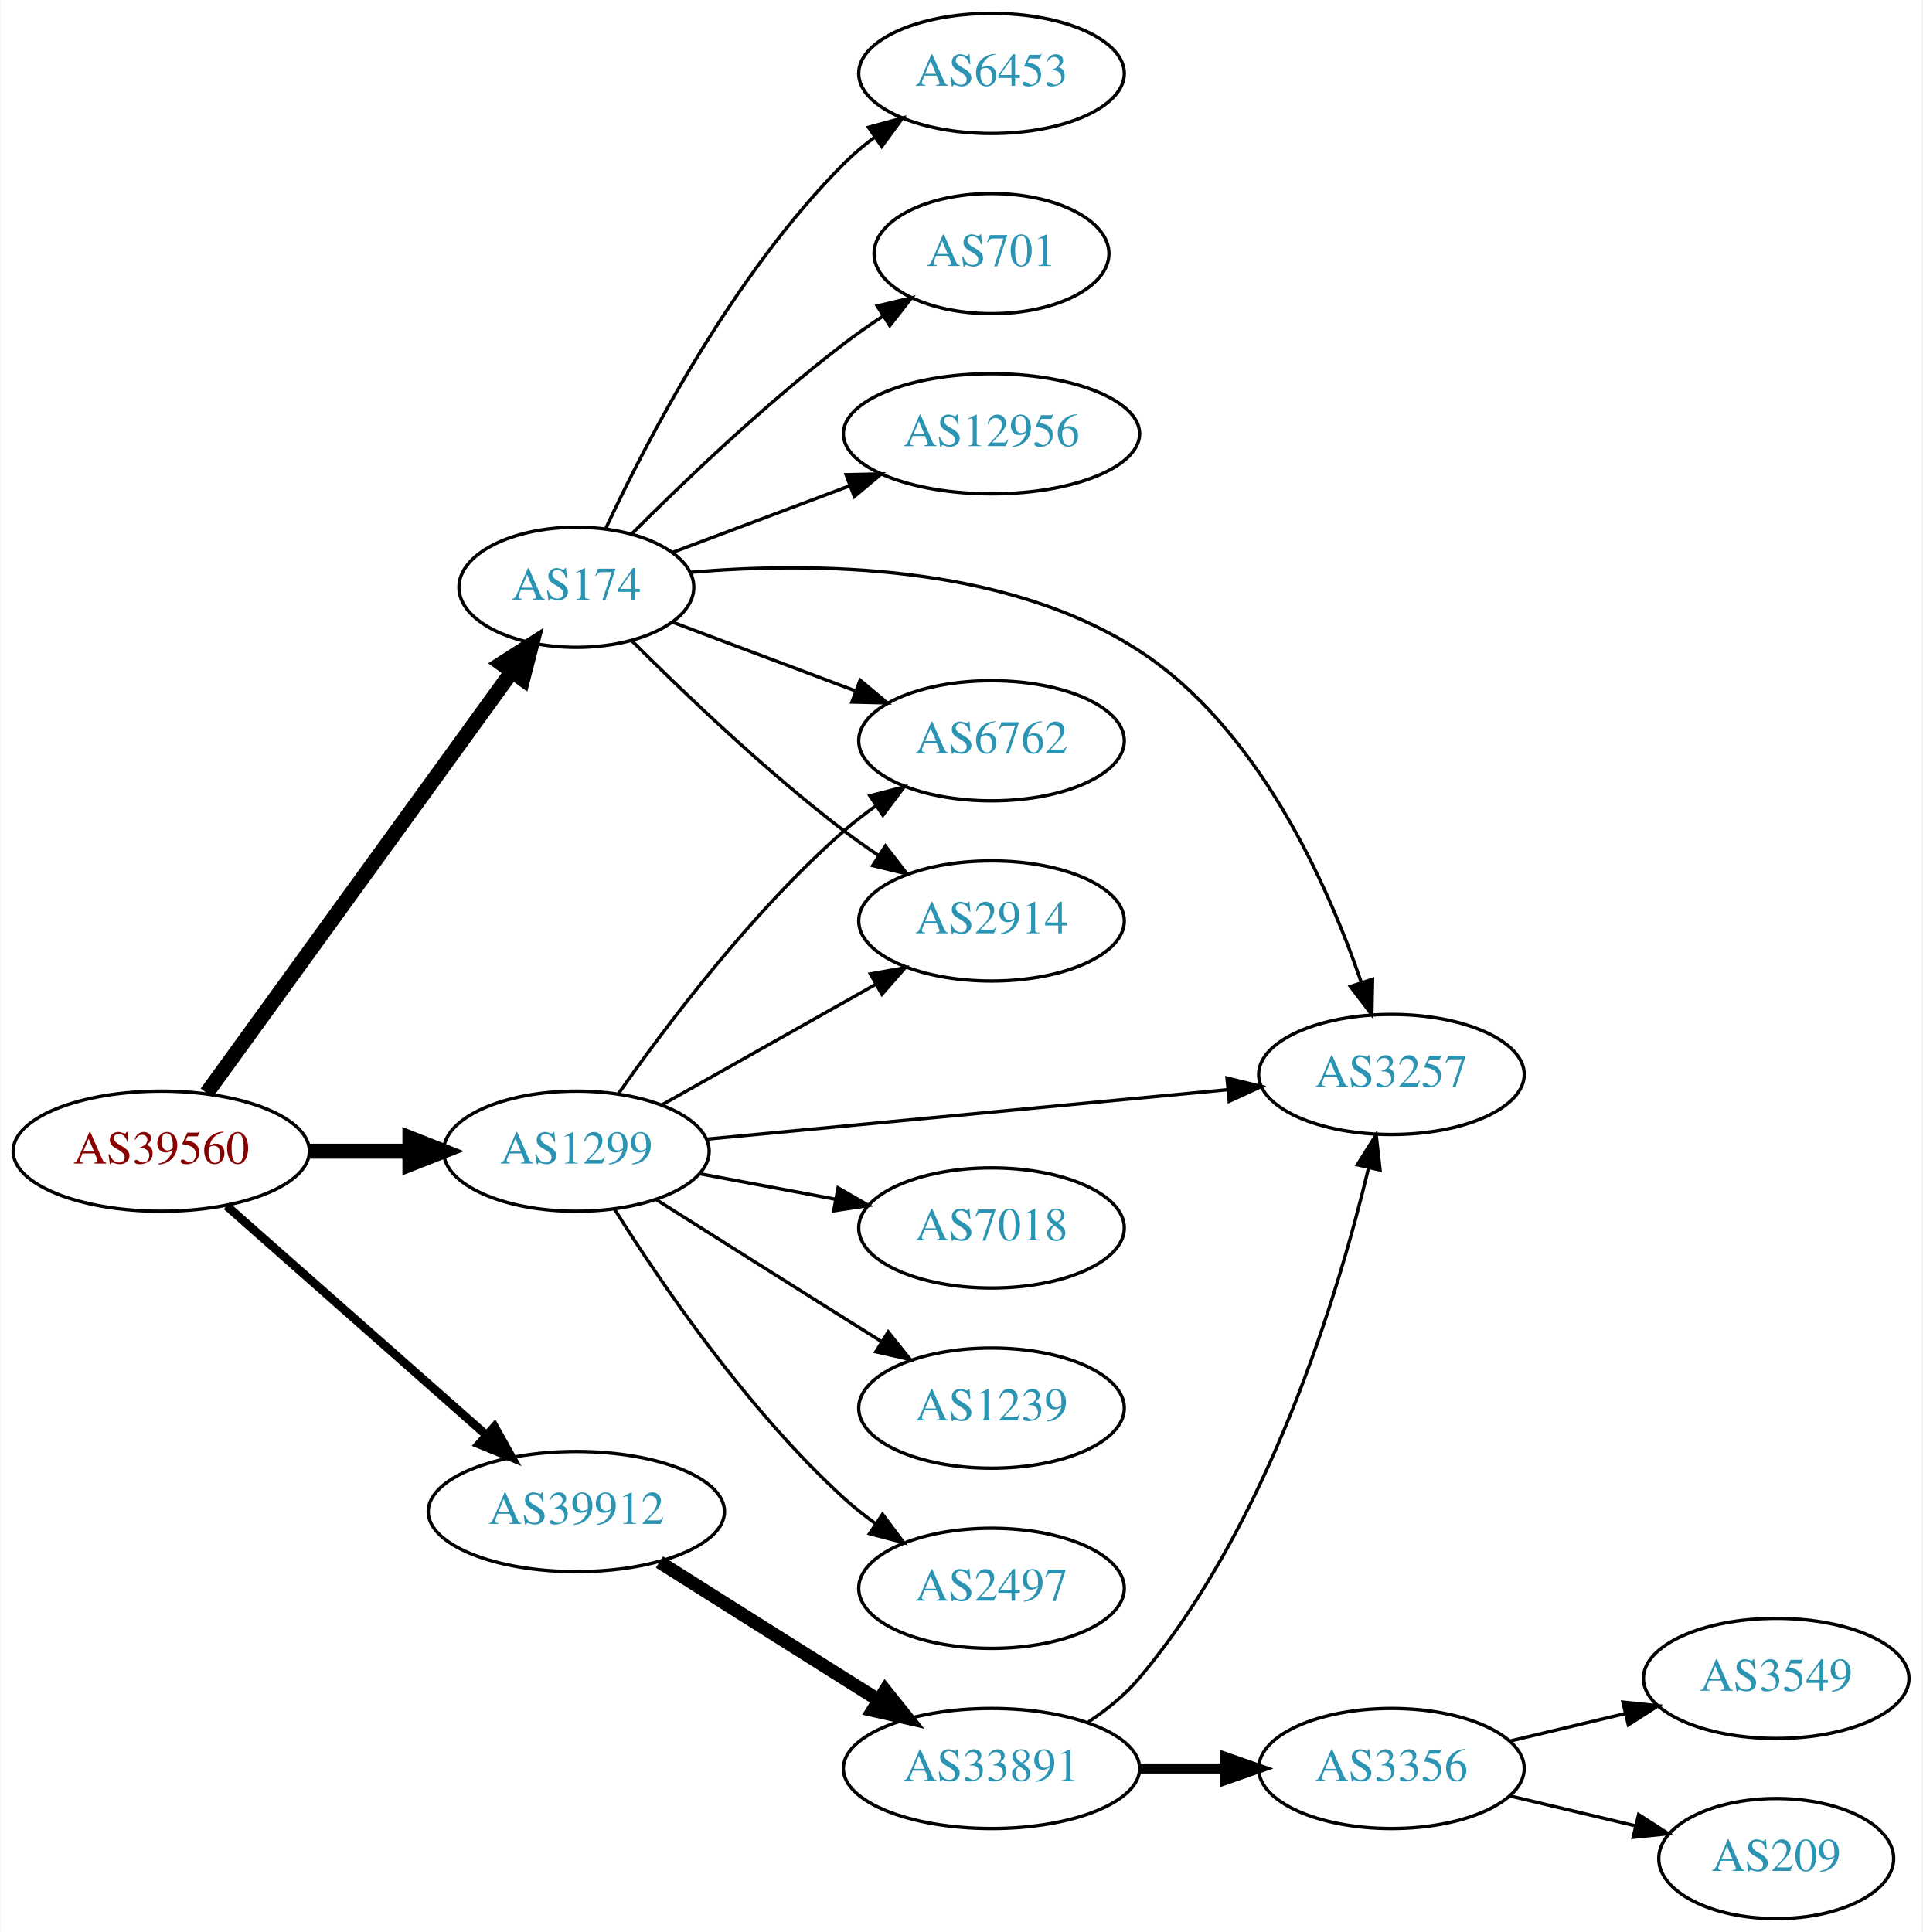
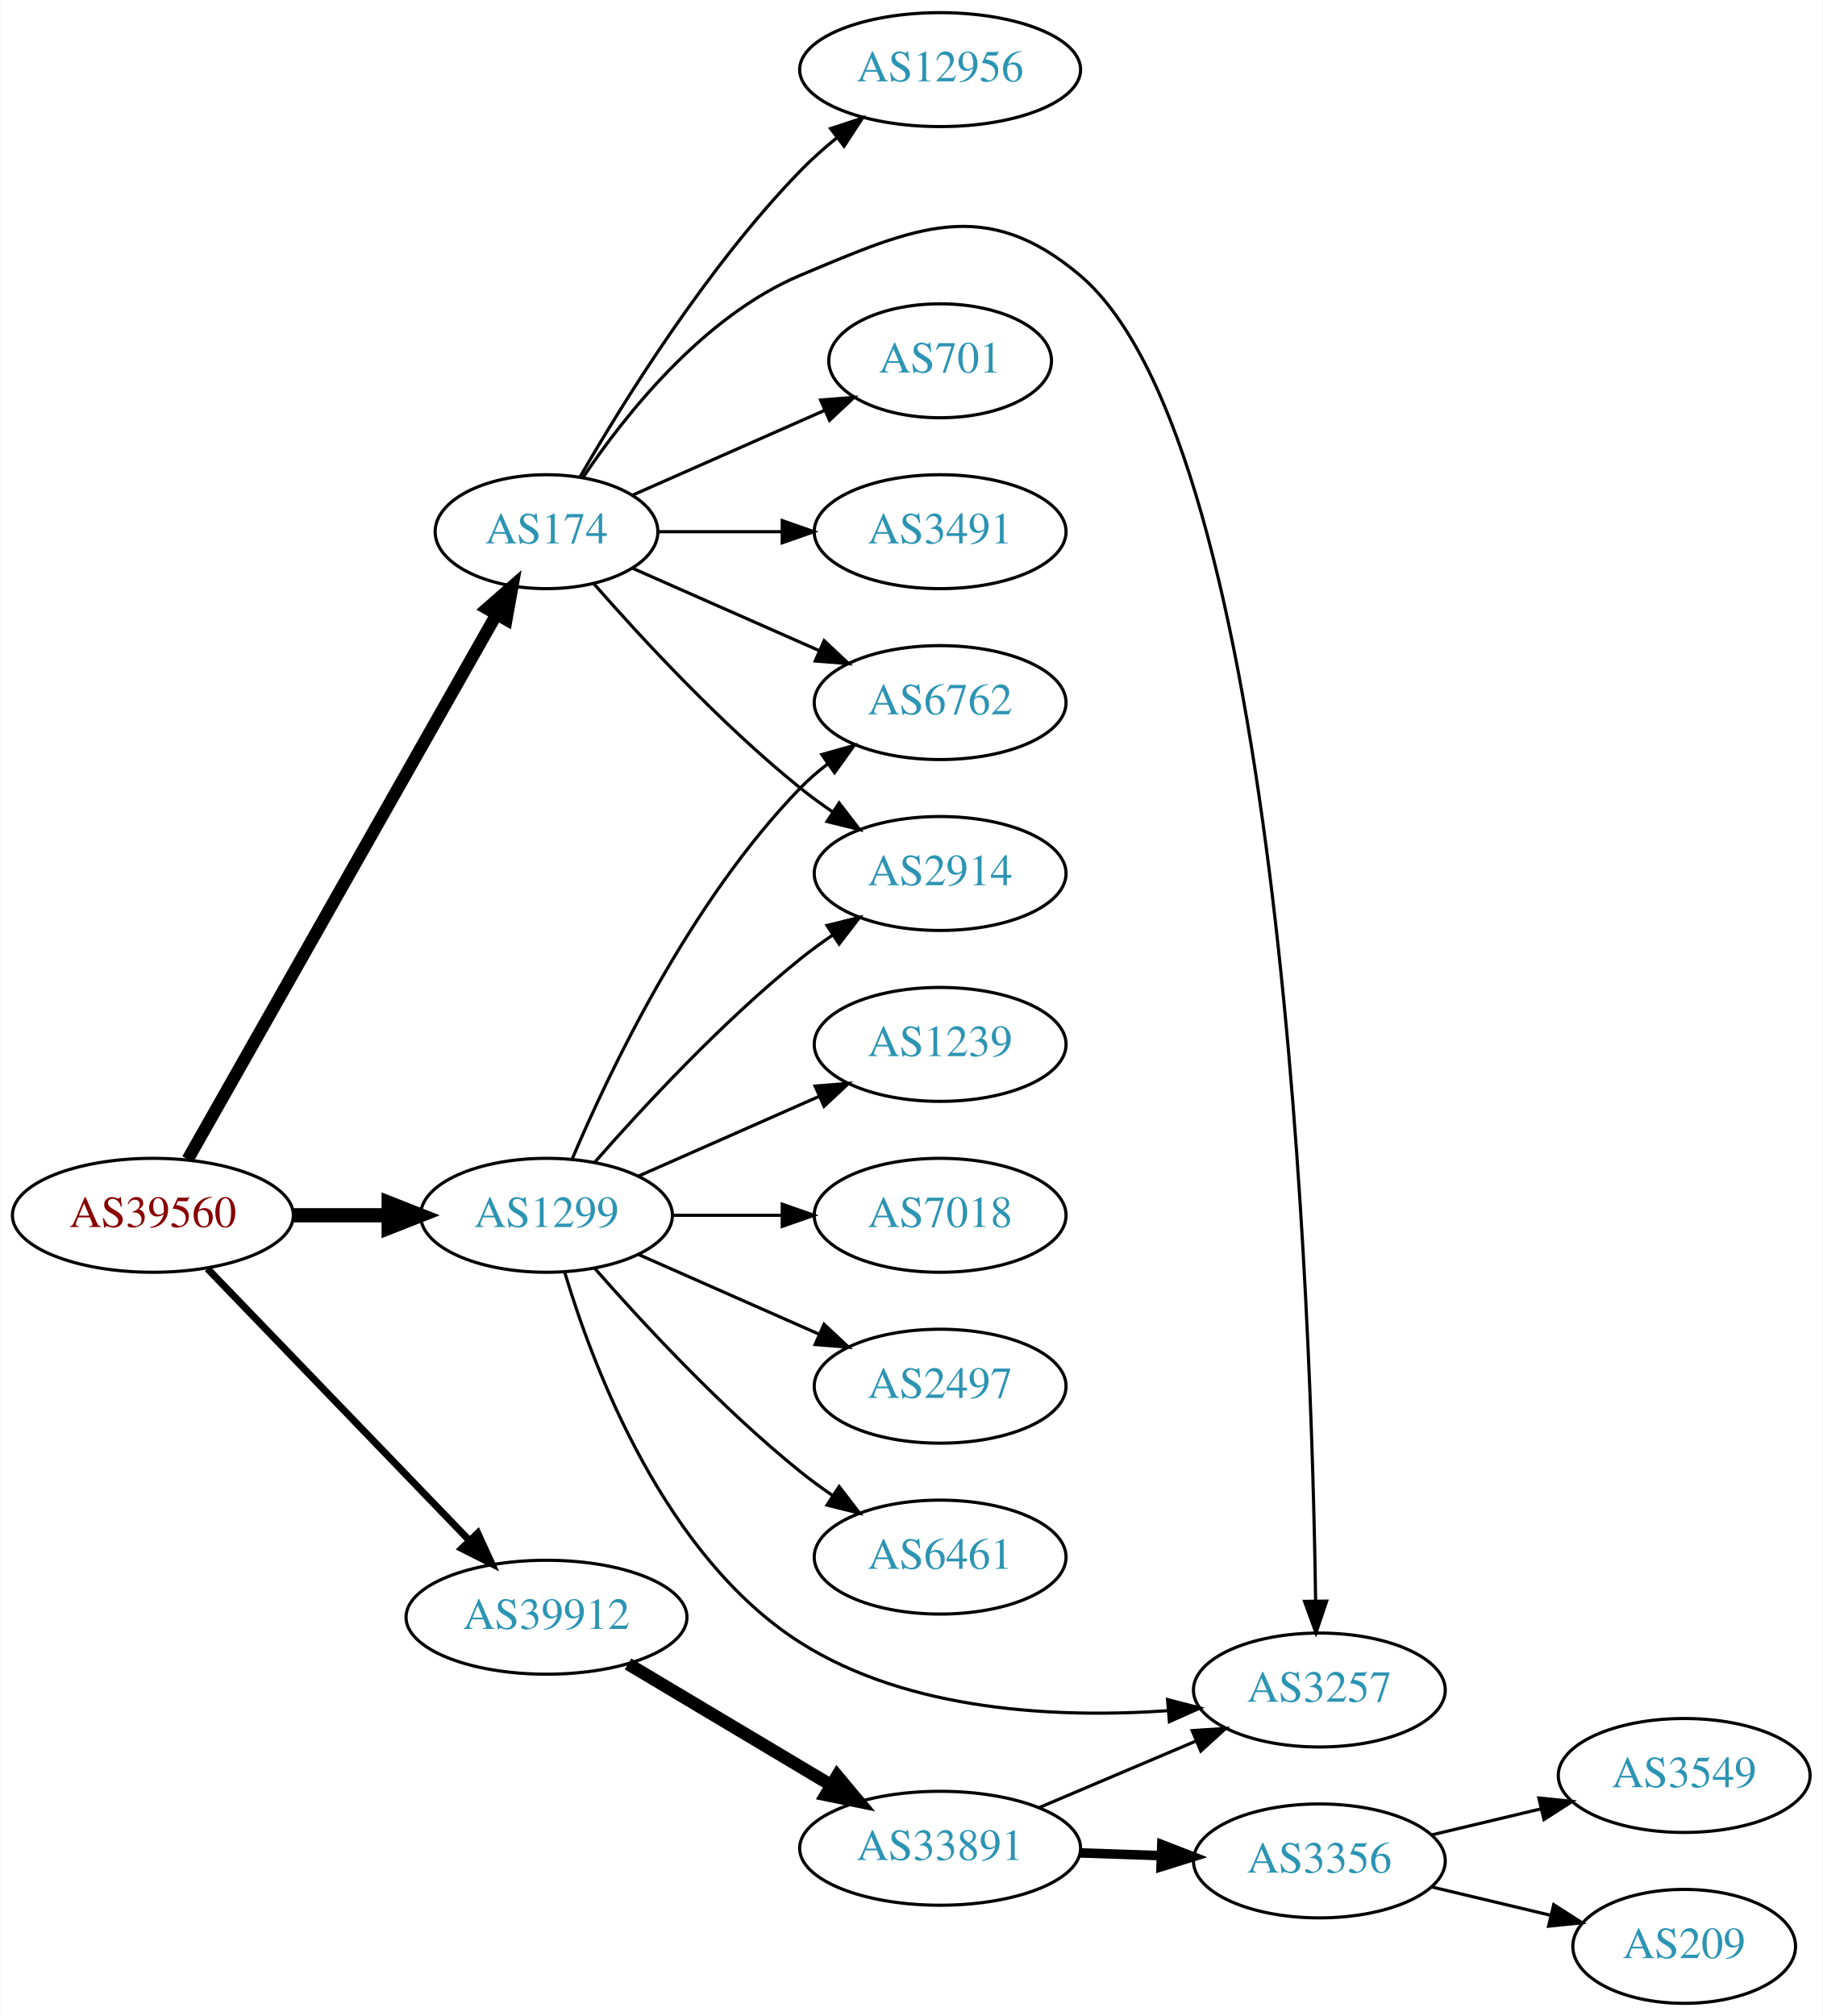
- <svg xmlns="http://www.w3.org/2000/svg" xmlns:xlink="http://www.w3.org/1999/xlink" width="576pt" height="579pt" viewBox="0.00 0.00 575.76 579.00">
-   <g id="graph0" class="graph" transform="scale(1 1) rotate(0) translate(4 575)">
-     <polygon fill="white" stroke="none" points="-4,4 -4,-575 571.762,-575 571.762,4 -4,4" />
+ <svg xmlns="http://www.w3.org/2000/svg" xmlns:xlink="http://www.w3.org/1999/xlink" width="576pt" height="637pt" viewBox="0.00 0.00 575.76 637.00">
+   <g id="graph0" class="graph" transform="scale(1 1) rotate(0) translate(4 633)">
+     <polygon fill="white" stroke="none" points="-4,4 -4,-633 571.762,-633 571.762,4 -4,4" />
    <g id="node1" class="node">
      <g id="a_node1">
        <a xlink:href="/asn/39560" xlink:title="AS39560 ~ KT-NET Communications GmbH [AT]">
-           <ellipse fill="#ffffff" stroke="black" cx="44.196" cy="-230" rx="44.393" ry="18" />
-           <text text-anchor="middle" x="44.196" y="-226.3" font-family="Times,serif" font-size="14.00" fill="#880000">AS39560</text>
+           <ellipse fill="#ffffff" stroke="black" cx="44.196" cy="-249" rx="44.393" ry="18" />
+           <text text-anchor="middle" x="44.196" y="-245.3" font-family="Times,serif" font-size="14.00" fill="#880000">AS39560</text>
        </a>
      </g>
    </g>
    <g id="node2" class="node">
      <g id="a_node2">
        <a xlink:href="/asn/174" xlink:title="AS174 ~ Cogent Communications [US]">
-           <ellipse fill="#ffffff" stroke="black" cx="168.588" cy="-399" rx="35.194" ry="18" />
-           <text text-anchor="middle" x="168.588" y="-395.3" font-family="Times,serif" font-size="14.00" fill="#2c94b3">AS174</text>
+           <ellipse fill="#ffffff" stroke="black" cx="168.588" cy="-465" rx="35.194" ry="18" />
+           <text text-anchor="middle" x="168.588" y="-461.3" font-family="Times,serif" font-size="14.00" fill="#2c94b3">AS174</text>
        </a>
      </g>
    </g>
    <g id="edge1" class="edge">
-       <path fill="none" stroke="black" stroke-width="4.5" d="M57.833,-247.449C79.567,-277.459 124.106,-338.959 149.252,-373.682" />
-       <polygon fill="black" stroke="black" stroke-width="4.5" points="146.148,-376.108 155.202,-381.897 152.526,-371.488 146.148,-376.108" />
+       <path fill="none" stroke="black" stroke-width="3.938" d="M55.212,-266.676C76.745,-304.679 127.537,-394.316 152.794,-438.89" />
+       <polygon fill="black" stroke="black" stroke-width="3.938" points="149.801,-440.708 157.776,-447.683 155.891,-437.257 149.801,-440.708" />
    </g>
    <g id="node3" class="node">
      <g id="a_node3">
        <a xlink:href="/asn/1299" xlink:title="AS1299 ~ Telia Carrier [EU]">
-           <ellipse fill="#ffffff" stroke="black" cx="168.588" cy="-230" rx="39.794" ry="18" />
-           <text text-anchor="middle" x="168.588" y="-226.3" font-family="Times,serif" font-size="14.00" fill="#2c94b3">AS1299</text>
+           <ellipse fill="#ffffff" stroke="black" cx="168.588" cy="-249" rx="39.794" ry="18" />
+           <text text-anchor="middle" x="168.588" y="-245.3" font-family="Times,serif" font-size="14.00" fill="#2c94b3">AS1299</text>
        </a>
      </g>
    </g>
    <g id="edge2" class="edge">
-       <path fill="none" stroke="black" stroke-width="4.5" d="M88.692,-230C98.381,-230 108.717,-230 118.61,-230" />
-       <polygon fill="black" stroke="black" stroke-width="4.5" points="118.713,-233.938 128.713,-230 118.713,-226.063 118.713,-233.938" />
+       <path fill="none" stroke="black" stroke-width="4.5" d="M88.692,-249C98.381,-249 108.717,-249 118.61,-249" />
+       <polygon fill="black" stroke="black" stroke-width="4.5" points="118.713,-252.938 128.713,-249 118.713,-245.063 118.713,-252.938" />
    </g>
    <g id="node4" class="node">
      <g id="a_node4">
        <a xlink:href="/asn/39912" xlink:title="AS39912 ~ oja.at GmbH [AT]">
          <ellipse fill="#ffffff" stroke="black" cx="168.588" cy="-122" rx="44.393" ry="18" />
          <text text-anchor="middle" x="168.588" y="-118.3" font-family="Times,serif" font-size="14.00" fill="#2c94b3">AS39912</text>
        </a>
      </g>
    </g>
    <g id="edge3" class="edge">
-       <path fill="none" stroke="black" stroke-width="2.571" d="M63.785,-213.597C84.482,-195.333 118.089,-165.678 141.434,-145.079" />
-       <polygon fill="black" stroke="black" stroke-width="2.571" points="144.043,-147.444 149.226,-138.203 139.412,-142.195 144.043,-147.444" />
+       <path fill="none" stroke="black" stroke-width="2.25" d="M61.449,-232.135C82.663,-210.122 119.938,-171.444 144.192,-146.278" />
+       <polygon fill="black" stroke="black" stroke-width="2.25" points="146.849,-148.564 151.268,-138.934 141.809,-143.706 146.849,-148.564" />
    </g>
    <g id="node5" class="node">
      <g id="a_node5">
-         <a xlink:href="/asn/6453" xlink:title="AS6453 ~ TATA COMMUNICATIONS (AMERICA) INC [US]">
-           <ellipse fill="#ffffff" stroke="black" cx="292.98" cy="-553" rx="39.794" ry="18" />
-           <text text-anchor="middle" x="292.98" y="-549.3" font-family="Times,serif" font-size="14.00" fill="#2c94b3">AS6453</text>
+         <a xlink:href="/asn/12956" xlink:title="AS12956 ~ TELXIUS [ES]">
+           <ellipse fill="#ffffff" stroke="black" cx="292.98" cy="-611" rx="44.393" ry="18" />
+           <text text-anchor="middle" x="292.98" y="-607.3" font-family="Times,serif" font-size="14.00" fill="#2c94b3">AS12956</text>
        </a>
      </g>
    </g>
    <g id="edge4" class="edge">
-       <path fill="none" stroke="black" d="M177.439,-416.747C189.719,-443.017 215.545,-492.726 248.784,-526 251.587,-528.806 254.733,-531.457 258.017,-533.922" />
-       <polygon fill="black" stroke="black" points="256.121,-536.865 266.344,-539.647 260.086,-531.097 256.121,-536.865" />
+       <path fill="none" stroke="black" d="M179.305,-482.521C192.895,-506.09 219.253,-548.556 248.784,-579 252.348,-582.674 256.368,-586.242 260.484,-589.582" />
+       <polygon fill="black" stroke="black" points="258.364,-592.367 268.424,-595.69 262.632,-586.818 258.364,-592.367" />
    </g>
    <g id="node6" class="node">
      <g id="a_node6">
-         <a xlink:href="/asn/701" xlink:title="AS701 ~ UUNET [US]">
-           <ellipse fill="#ffffff" stroke="black" cx="292.98" cy="-499" rx="35.194" ry="18" />
-           <text text-anchor="middle" x="292.98" y="-495.3" font-family="Times,serif" font-size="14.00" fill="#2c94b3">AS701</text>
+         <a xlink:href="/asn/6762" xlink:title="AS6762 ~ TELECOM ITALIA SPARKLE S.p.A. [IT]">
+           <ellipse fill="#ffffff" stroke="black" cx="292.98" cy="-411" rx="39.794" ry="18" />
+           <text text-anchor="middle" x="292.98" y="-407.3" font-family="Times,serif" font-size="14.00" fill="#2c94b3">AS6762</text>
        </a>
      </g>
    </g>
    <g id="edge5" class="edge">
-       <path fill="none" stroke="black" d="M185.193,-415.025C200.632,-430.473 225.294,-454.08 248.784,-472 252.443,-474.791 256.399,-477.563 260.38,-480.208" />
-       <polygon fill="black" stroke="black" points="258.722,-483.303 269.03,-485.754 262.501,-477.41 258.722,-483.303" />
+       <path fill="none" stroke="black" d="M195.844,-453.416C213.03,-445.833 235.743,-435.812 254.777,-427.414" />
+       <polygon fill="black" stroke="black" points="256.329,-430.555 264.065,-423.316 253.503,-424.151 256.329,-430.555" />
    </g>
    <g id="node7" class="node">
      <g id="a_node7">
-         <a xlink:href="/asn/12956" xlink:title="AS12956 ~ TELXIUS [ES]">
-           <ellipse fill="#ffffff" stroke="black" cx="292.98" cy="-445" rx="44.393" ry="18" />
-           <text text-anchor="middle" x="292.98" y="-441.3" font-family="Times,serif" font-size="14.00" fill="#2c94b3">AS12956</text>
+         <a xlink:href="/asn/701" xlink:title="AS701 ~ UUNET [US]">
+           <ellipse fill="#ffffff" stroke="black" cx="292.98" cy="-519" rx="35.194" ry="18" />
+           <text text-anchor="middle" x="292.98" y="-515.3" font-family="Times,serif" font-size="14.00" fill="#2c94b3">AS701</text>
        </a>
      </g>
    </g>
    <g id="edge6" class="edge">
-       <path fill="none" stroke="black" d="M197.361,-409.438C213.071,-415.343 233.021,-422.841 250.548,-429.428" />
-       <polygon fill="black" stroke="black" points="249.401,-432.736 259.993,-432.978 251.864,-426.183 249.401,-432.736" />
+       <path fill="none" stroke="black" d="M195.844,-476.584C213.51,-484.379 237.018,-494.75 256.366,-503.287" />
+       <polygon fill="black" stroke="black" points="255.206,-506.6 265.768,-507.435 258.031,-500.196 255.206,-506.6" />
    </g>
    <g id="node8" class="node">
      <g id="a_node8">
        <a xlink:href="/asn/2914" xlink:title="AS2914 ~ NTT America, Inc. [US]">
-           <ellipse fill="#ffffff" stroke="black" cx="292.98" cy="-299" rx="39.794" ry="18" />
-           <text text-anchor="middle" x="292.98" y="-295.3" font-family="Times,serif" font-size="14.00" fill="#2c94b3">AS2914</text>
+           <ellipse fill="#ffffff" stroke="black" cx="292.98" cy="-357" rx="39.794" ry="18" />
+           <text text-anchor="middle" x="292.98" y="-353.3" font-family="Times,serif" font-size="14.00" fill="#2c94b3">AS2914</text>
        </a>
      </g>
    </g>
    <g id="edge7" class="edge">
-       <path fill="none" stroke="black" d="M185.193,-382.975C200.632,-367.527 225.294,-343.92 248.784,-326 252.107,-323.466 255.674,-320.947 259.283,-318.525" />
-       <polygon fill="black" stroke="black" points="261.192,-321.458 267.683,-313.085 257.387,-315.583 261.192,-321.458" />
+       <path fill="none" stroke="black" d="M183.462,-448.655C198.532,-431.441 223.81,-404.099 248.784,-384 252.04,-381.38 255.565,-378.808 259.149,-376.354" />
+       <polygon fill="black" stroke="black" points="261.068,-379.281 267.522,-370.879 257.237,-373.423 261.068,-379.281" />
    </g>
    <g id="node9" class="node">
      <g id="a_node9">
-         <a xlink:href="/asn/6762" xlink:title="AS6762 ~ TELECOM ITALIA SPARKLE S.p.A. [IT]">
-           <ellipse fill="#ffffff" stroke="black" cx="292.98" cy="-353" rx="39.794" ry="18" />
-           <text text-anchor="middle" x="292.98" y="-349.3" font-family="Times,serif" font-size="14.00" fill="#2c94b3">AS6762</text>
+         <a xlink:href="/asn/3257" xlink:title="AS3257 ~ GTT [DE]">
+           <ellipse fill="#ffffff" stroke="black" cx="412.823" cy="-99" rx="39.794" ry="18" />
+           <text text-anchor="middle" x="412.823" y="-95.3" font-family="Times,serif" font-size="14.00" fill="#2c94b3">AS3257</text>
        </a>
      </g>
    </g>
    <g id="edge8" class="edge">
-       <path fill="none" stroke="black" d="M197.361,-388.562C213.547,-382.478 234.234,-374.704 252.134,-367.976" />
-       <polygon fill="black" stroke="black" points="253.616,-371.158 261.746,-364.363 251.154,-364.605 253.616,-371.158" />
+       <path fill="none" stroke="black" d="M180.197,-482.24C193.448,-501.937 218.149,-533.108 248.784,-546 284.994,-561.238 307.197,-571.388 337.176,-546 401.298,-491.698 410.384,-216.841 411.635,-127.266" />
+       <polygon fill="black" stroke="black" points="415.137,-127.094 411.754,-117.054 408.138,-127.013 415.137,-127.094" />
    </g>
    <g id="node10" class="node">
      <g id="a_node10">
-         <a xlink:href="/asn/3257" xlink:title="AS3257 ~ GTT [DE]">
-           <ellipse fill="#ffffff" stroke="black" cx="412.823" cy="-253" rx="39.794" ry="18" />
-           <text text-anchor="middle" x="412.823" y="-249.3" font-family="Times,serif" font-size="14.00" fill="#2c94b3">AS3257</text>
+         <a xlink:href="/asn/3491" xlink:title="AS3491 ~ PCCW Global, Inc. [US]">
+           <ellipse fill="#ffffff" stroke="black" cx="292.98" cy="-465" rx="39.794" ry="18" />
+           <text text-anchor="middle" x="292.98" y="-461.3" font-family="Times,serif" font-size="14.00" fill="#2c94b3">AS3491</text>
        </a>
      </g>
    </g>
    <g id="edge9" class="edge">
-       <path fill="none" stroke="black" d="M202.704,-403.482C238.753,-406.606 296.662,-406.322 337.176,-380 372.668,-356.942 393.467,-310.624 403.737,-280.754" />
-       <polygon fill="black" stroke="black" points="407.165,-281.532 406.938,-270.939 400.51,-279.362 407.165,-281.532" />
-     </g>
-     <g id="edge10" class="edge">
-       <path fill="none" stroke="black" d="M194.062,-243.797C212.452,-254.165 237.864,-268.491 258.191,-279.951" />
-       <polygon fill="black" stroke="black" points="256.7,-283.128 267.13,-284.99 260.137,-277.03 256.7,-283.128" />
+       <path fill="none" stroke="black" d="M204.007,-465C216.058,-465 229.834,-465 242.852,-465" />
+       <polygon fill="black" stroke="black" points="243.081,-468.5 253.081,-465 243.081,-461.5 243.081,-468.5" />
+     </g>
+     <g id="edge14" class="edge">
+       <path fill="none" stroke="black" d="M176.779,-266.975C188.546,-294.682 214.12,-348.348 248.784,-384 251.404,-386.695 254.345,-389.239 257.428,-391.608" />
+       <polygon fill="black" stroke="black" points="255.594,-394.597 265.796,-397.455 259.603,-388.859 255.594,-394.597" />
    </g>
    <g id="edge12" class="edge">
-       <path fill="none" stroke="black" d="M181.298,-247.386C195.609,-267.801 221.329,-301.928 248.784,-326 251.766,-328.615 255.029,-331.142 258.383,-333.532" />
-       <polygon fill="black" stroke="black" points="256.54,-336.51 266.798,-339.162 260.433,-330.692 256.54,-336.51" />
-     </g>
-     <g id="edge11" class="edge">
-       <path fill="none" stroke="black" d="M207.437,-233.594C249.622,-237.599 317.926,-244.085 363.831,-248.443" />
-       <polygon fill="black" stroke="black" points="363.555,-251.933 373.841,-249.394 364.216,-244.964 363.555,-251.933" />
+       <path fill="none" stroke="black" d="M183.74,-265.663C198.842,-282.894 223.963,-310.024 248.784,-330 252.04,-332.62 255.565,-335.192 259.149,-337.646" />
+       <polygon fill="black" stroke="black" points="257.237,-340.577 267.522,-343.121 261.068,-334.719 257.237,-340.577" />
+     </g>
+     <g id="edge13" class="edge">
+       <path fill="none" stroke="black" d="M174.4,-230.803C183.407,-200.723 205.895,-141.249 248.784,-114 283.138,-92.174 330.068,-90.071 364.758,-92.456" />
+       <polygon fill="black" stroke="black" points="364.846,-95.975 375.103,-93.323 365.431,-89 364.846,-95.975" />
    </g>
    <g id="node11" class="node">
      <g id="a_node11">
-         <a xlink:href="/asn/7018" xlink:title="AS7018 ~ AT&amp;T Services, Inc. [US]">
-           <ellipse fill="#ffffff" stroke="black" cx="292.98" cy="-207" rx="39.794" ry="18" />
-           <text text-anchor="middle" x="292.98" y="-203.3" font-family="Times,serif" font-size="14.00" fill="#2c94b3">AS7018</text>
-         </a>
-       </g>
-     </g>
-     <g id="edge13" class="edge">
-       <path fill="none" stroke="black" d="M205.648,-223.224C218.347,-220.837 232.794,-218.122 246.188,-215.605" />
-       <polygon fill="black" stroke="black" points="246.997,-219.015 256.178,-213.728 245.704,-212.135 246.997,-219.015" />
+         <a xlink:href="/asn/2497" xlink:title="AS2497 ~ Internet Initiative Japan Inc. [JP]">
+           <ellipse fill="#ffffff" stroke="black" cx="292.98" cy="-195" rx="39.794" ry="18" />
+           <text text-anchor="middle" x="292.98" y="-191.3" font-family="Times,serif" font-size="14.00" fill="#2c94b3">AS2497</text>
+         </a>
+       </g>
+     </g>
+     <g id="edge10" class="edge">
+       <path fill="none" stroke="black" d="M197.667,-236.611C214.615,-229.134 236.413,-219.517 254.782,-211.412" />
+       <polygon fill="black" stroke="black" points="256.296,-214.57 264.032,-207.331 253.47,-208.166 256.296,-214.57" />
    </g>
    <g id="node12" class="node">
      <g id="a_node12">
-         <a xlink:href="/asn/1239" xlink:title="AS1239 ~ Sprint [US]">
-           <ellipse fill="#ffffff" stroke="black" cx="292.98" cy="-153" rx="39.794" ry="18" />
-           <text text-anchor="middle" x="292.98" y="-149.3" font-family="Times,serif" font-size="14.00" fill="#2c94b3">AS1239</text>
-         </a>
-       </g>
-     </g>
-     <g id="edge14" class="edge">
-       <path fill="none" stroke="black" d="M192.444,-215.532C208.254,-205.533 229.783,-191.936 248.784,-180 252.407,-177.724 256.203,-175.344 259.977,-172.981" />
-       <polygon fill="black" stroke="black" points="262.032,-175.824 268.654,-167.554 258.32,-169.89 262.032,-175.824" />
+         <a xlink:href="/asn/6461" xlink:title="AS6461 ~ Zayo Bandwidth [US]">
+           <ellipse fill="#ffffff" stroke="black" cx="292.98" cy="-141" rx="39.794" ry="18" />
+           <text text-anchor="middle" x="292.98" y="-137.3" font-family="Times,serif" font-size="14.00" fill="#2c94b3">AS6461</text>
+         </a>
+       </g>
+     </g>
+     <g id="edge11" class="edge">
+       <path fill="none" stroke="black" d="M183.74,-232.337C198.842,-215.106 223.963,-187.976 248.784,-168 252.04,-165.38 255.565,-162.808 259.149,-160.354" />
+       <polygon fill="black" stroke="black" points="261.068,-163.281 267.522,-154.879 257.237,-157.423 261.068,-163.281" />
    </g>
    <g id="node13" class="node">
      <g id="a_node13">
-         <a xlink:href="/asn/2497" xlink:title="AS2497 ~ Internet Initiative Japan Inc. [JP]">
-           <ellipse fill="#ffffff" stroke="black" cx="292.98" cy="-99" rx="39.794" ry="18" />
-           <text text-anchor="middle" x="292.98" y="-95.3" font-family="Times,serif" font-size="14.00" fill="#2c94b3">AS2497</text>
+         <a xlink:href="/asn/1239" xlink:title="AS1239 ~ Sprint [US]">
+           <ellipse fill="#ffffff" stroke="black" cx="292.98" cy="-303" rx="39.794" ry="18" />
+           <text text-anchor="middle" x="292.98" y="-299.3" font-family="Times,serif" font-size="14.00" fill="#2c94b3">AS1239</text>
        </a>
      </g>
    </g>
    <g id="edge15" class="edge">
-       <path fill="none" stroke="black" d="M180.016,-212.634C193.805,-190.648 219.772,-152.454 248.784,-126 251.715,-123.328 254.944,-120.763 258.278,-118.351" />
-       <polygon fill="black" stroke="black" points="260.334,-121.186 266.668,-112.692 256.42,-115.382 260.334,-121.186" />
+       <path fill="none" stroke="black" d="M197.667,-261.389C214.615,-268.866 236.413,-278.483 254.782,-286.588" />
+       <polygon fill="black" stroke="black" points="253.47,-289.834 264.032,-290.669 256.296,-283.43 253.47,-289.834" />
    </g>
    <g id="node14" class="node">
      <g id="a_node14">
-         <a xlink:href="/asn/33891" xlink:title="AS33891 ~ CORE-BACKBONE GMBH GLOBAL NETWORK [DE]">
-           <ellipse fill="#ffffff" stroke="black" cx="292.98" cy="-45" rx="44.393" ry="18" />
-           <text text-anchor="middle" x="292.98" y="-41.3" font-family="Times,serif" font-size="14.00" fill="#2c94b3">AS33891</text>
+         <a xlink:href="/asn/7018" xlink:title="AS7018 ~ AT&amp;T Services, Inc. [US]">
+           <ellipse fill="#ffffff" stroke="black" cx="292.98" cy="-249" rx="39.794" ry="18" />
+           <text text-anchor="middle" x="292.98" y="-245.3" font-family="Times,serif" font-size="14.00" fill="#2c94b3">AS7018</text>
        </a>
      </g>
    </g>
    <g id="edge16" class="edge">
-       <path fill="none" stroke="black" stroke-width="4" d="M193.483,-106.875C209.189,-96.943 230.196,-83.677 248.784,-72 252.143,-69.89 255.65,-67.691 259.151,-65.499" />
-       <polygon fill="black" stroke="black" stroke-width="4" points="261.13,-68.389 267.752,-60.118 257.418,-62.455 261.13,-68.389" />
-     </g>
-     <g id="edge18" class="edge">
-       <path fill="none" stroke="black" d="M322.03,-58.957C327.561,-62.637 332.952,-67.002 337.176,-72 375.983,-117.918 396.799,-186.786 405.959,-224.973" />
-       <polygon fill="black" stroke="black" points="402.587,-225.924 408.239,-234.885 409.409,-224.355 402.587,-225.924" />
+       <path fill="none" stroke="black" d="M208.314,-249C219.252,-249 231.303,-249 242.769,-249" />
+       <polygon fill="black" stroke="black" points="243.087,-252.5 253.087,-249 243.087,-245.5 243.087,-252.5" />
    </g>
    <g id="node15" class="node">
      <g id="a_node15">
+         <a xlink:href="/asn/33891" xlink:title="AS33891 ~ CORE-BACKBONE GMBH GLOBAL NETWORK [DE]">
+           <ellipse fill="#ffffff" stroke="black" cx="292.98" cy="-49" rx="44.393" ry="18" />
+           <text text-anchor="middle" x="292.98" y="-45.3" font-family="Times,serif" font-size="14.00" fill="#2c94b3">AS33891</text>
+         </a>
+       </g>
+     </g>
+     <g id="edge17" class="edge">
+       <path fill="none" stroke="black" stroke-width="4" d="M194.356,-107.227C212.853,-96.195 238.332,-80.998 258.622,-68.896" />
+       <polygon fill="black" stroke="black" stroke-width="4" points="260.454,-71.879 267.249,-63.751 256.868,-65.867 260.454,-71.879" />
+     </g>
+     <g id="edge19" class="edge">
+       <path fill="none" stroke="black" d="M324.328,-61.876C339.35,-68.25 357.642,-76.011 373.609,-82.786" />
+       <polygon fill="black" stroke="black" points="372.627,-86.171 383.2,-86.856 375.362,-79.728 372.627,-86.171" />
+     </g>
+     <g id="node16" class="node">
+       <g id="a_node16">
        <a xlink:href="/asn/3356" xlink:title="AS3356 ~ Level 3 Parent, LLC [US]">
          <ellipse fill="#ffffff" stroke="black" cx="412.823" cy="-45" rx="39.794" ry="18" />
          <text text-anchor="middle" x="412.823" y="-41.3" font-family="Times,serif" font-size="14.00" fill="#2c94b3">AS3356</text>
        </a>
      </g>
    </g>
-     <g id="edge17" class="edge">
-       <path fill="none" stroke="black" stroke-width="3" d="M337.191,-45C345.504,-45 354.267,-45 362.749,-45" />
-       <polygon fill="black" stroke="black" stroke-width="3" points="362.908,-48.5 372.908,-45 362.908,-41.5 362.908,-48.5" />
-     </g>
-     <g id="node16" class="node">
-       <g id="a_node16">
+     <g id="edge18" class="edge">
+       <path fill="none" stroke="black" stroke-width="3" d="M337.191,-47.533C345.504,-47.251 354.267,-46.954 362.749,-46.666" />
+       <polygon fill="black" stroke="black" stroke-width="3" points="363.032,-50.158 372.908,-46.321 362.795,-43.162 363.032,-50.158" />
+     </g>
+     <g id="node17" class="node">
+       <g id="a_node17">
        <a xlink:href="/asn/3549" xlink:title="AS3549 ~ Level 3 Parent, LLC [US]">
          <ellipse fill="#ffffff" stroke="black" cx="528.116" cy="-72" rx="39.794" ry="18" />
          <text text-anchor="middle" x="528.116" y="-68.3" font-family="Times,serif" font-size="14.00" fill="#2c94b3">AS3549</text>
        </a>
      </g>
    </g>
-     <g id="edge19" class="edge">
+     <g id="edge20" class="edge">
      <path fill="none" stroke="black" d="M448.43,-53.248C459.301,-55.838 471.456,-58.735 482.898,-61.462" />
      <polygon fill="black" stroke="black" points="482.182,-64.889 492.721,-63.803 483.804,-58.08 482.182,-64.889" />
    </g>
-     <g id="node17" class="node">
-       <g id="a_node17">
+     <g id="node18" class="node">
+       <g id="a_node18">
        <a xlink:href="/asn/209" xlink:title="AS209 ~ CenturyLink Communications, LLC [US]">
          <ellipse fill="#ffffff" stroke="black" cx="528.116" cy="-18" rx="35.194" ry="18" />
          <text text-anchor="middle" x="528.116" y="-14.3" font-family="Times,serif" font-size="14.00" fill="#2c94b3">AS209</text>
        </a>
      </g>
    </g>
-     <g id="edge20" class="edge">
+     <g id="edge21" class="edge">
      <path fill="none" stroke="black" d="M448.43,-36.752C460.225,-33.941 473.529,-30.771 485.797,-27.847" />
      <polygon fill="black" stroke="black" points="486.886,-31.186 495.802,-25.463 485.263,-24.377 486.886,-31.186" />
    </g>
  </g>
</svg>
